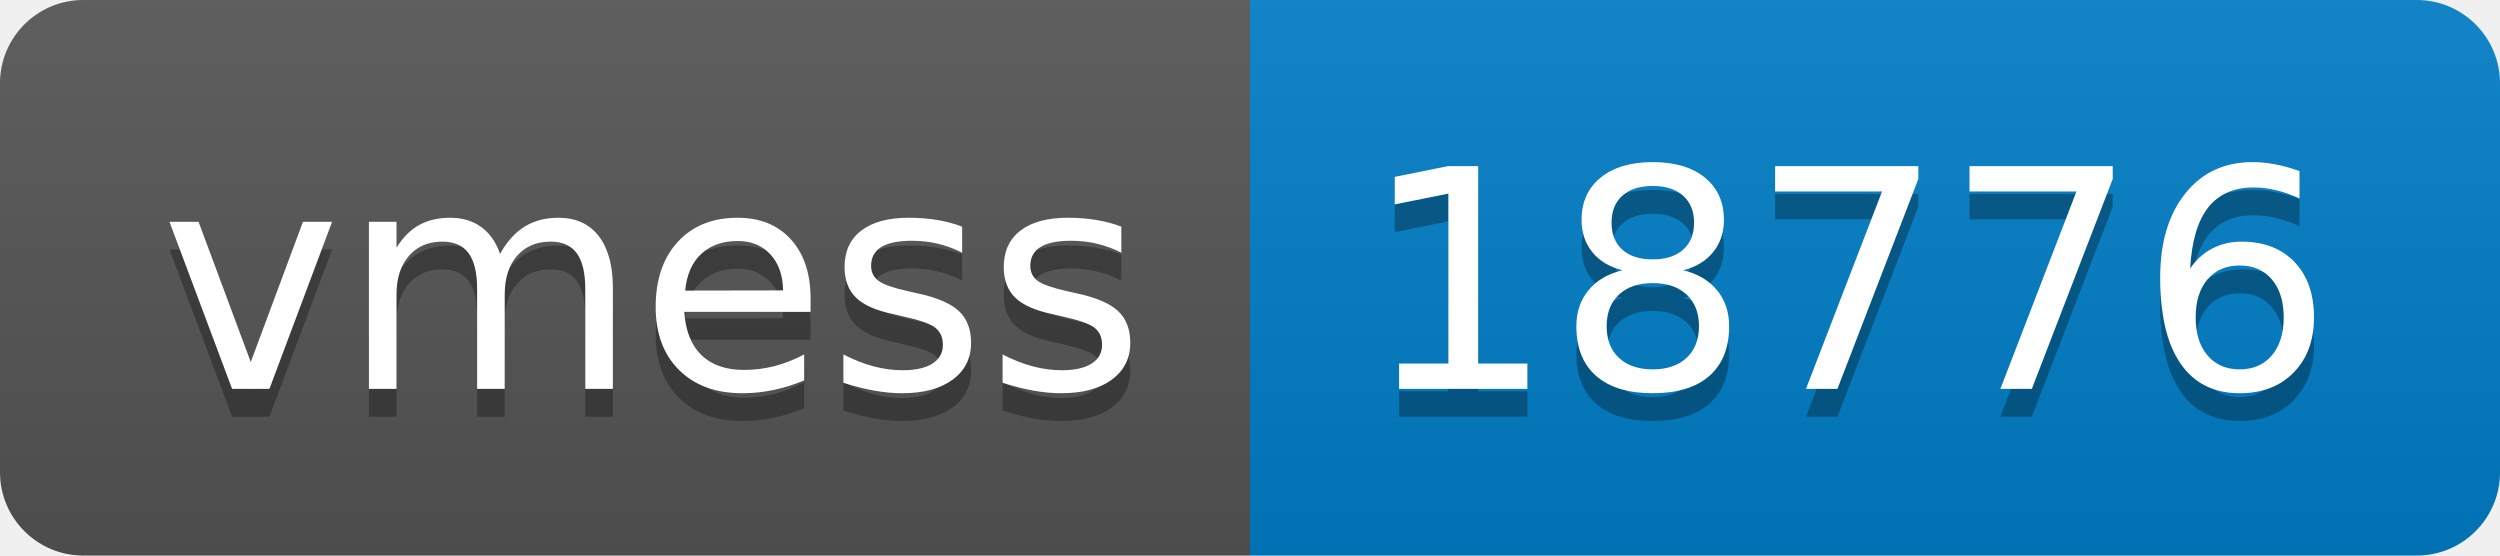
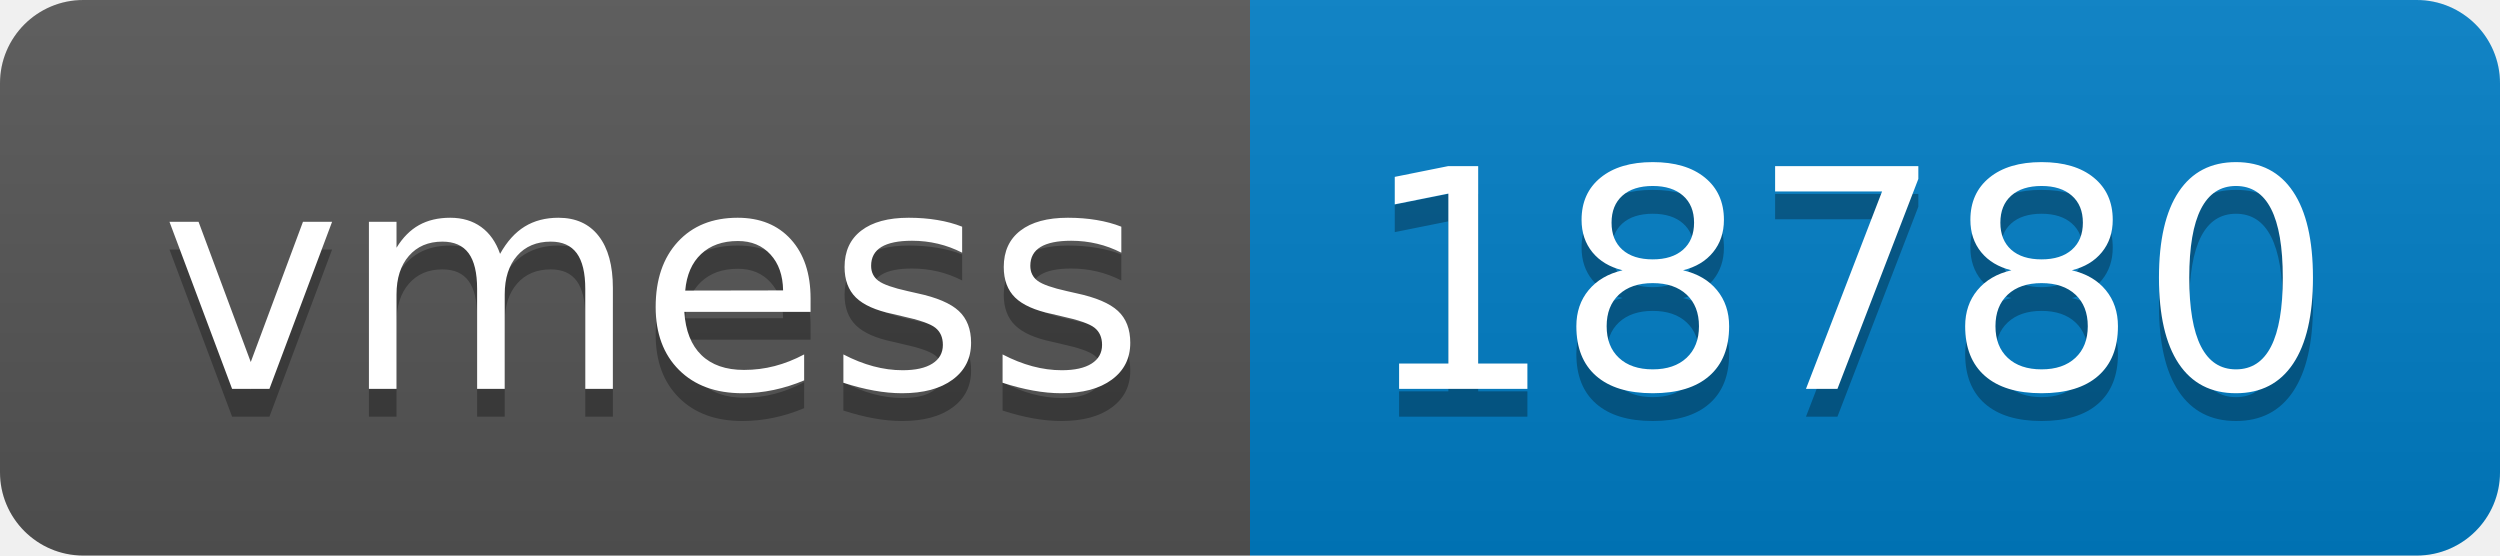
- <svg xmlns="http://www.w3.org/2000/svg" width="90" height="20" role="img" aria-label="vmess: 18776">
+ <svg xmlns="http://www.w3.org/2000/svg" width="90" height="20" role="img" aria-label="vmess: 18780">
  <linearGradient id="s" x2="0" y2="100%">
    <stop offset="0" stop-color="#bbb" stop-opacity=".1" />
    <stop offset="1" stop-opacity=".1" />
  </linearGradient>
  <clipPath id="r">
    <rect width="90" height="20" rx="3" fill="#fff" />
  </clipPath>
  <g clip-path="url(#r)">
    <rect width="45" height="20" fill="#555" />
    <rect x="45" width="45" height="20" fill="#007ec6" />
    <rect width="90" height="20" fill="url(#s)" />
  </g>
  <g fill="#fff" text-anchor="middle" font-family="Verdana,Geneva,DejaVu Sans,sans-serif" text-rendering="geometricPrecision" font-size="110">
    <text aria-hidden="true" x="235" y="150" fill="#010101" fill-opacity=".3" transform="scale(.1)" textLength="350">vmess</text>
    <text x="235" y="140" transform="scale(.1)" fill="#fff" textLength="350">vmess</text>
-     <text aria-hidden="true" x="665" y="150" fill="#010101" fill-opacity=".3" transform="scale(.1)" textLength="350">18776</text>
-     <text x="665" y="140" transform="scale(.1)" fill="#fff" textLength="350">18776</text>
+     <text aria-hidden="true" x="665" y="150" fill="#010101" fill-opacity=".3" transform="scale(.1)" textLength="350">18780</text>
+     <text x="665" y="140" transform="scale(.1)" fill="#fff" textLength="350">18780</text>
  </g>
</svg>
